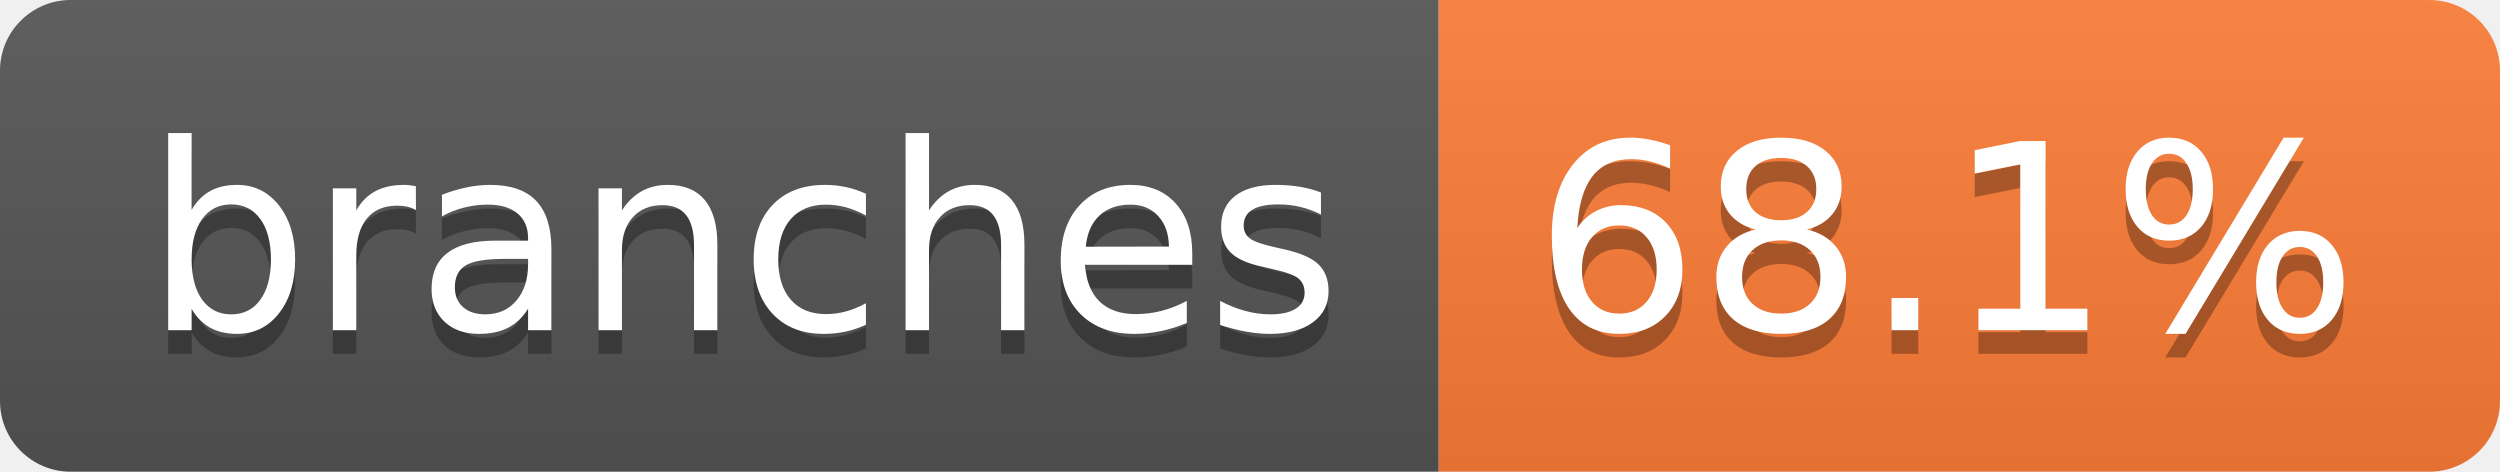
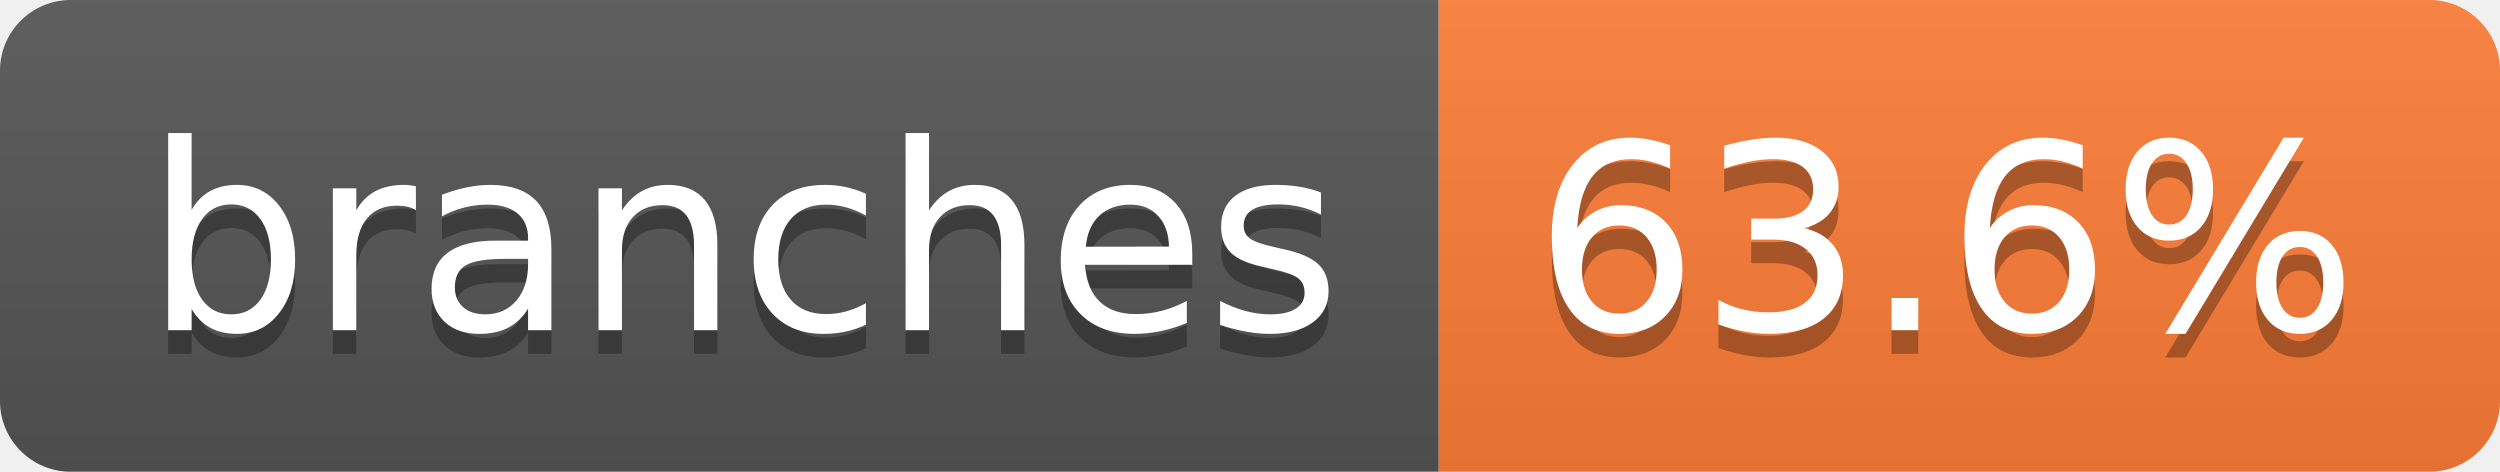
- <svg xmlns="http://www.w3.org/2000/svg" width="106" height="20" role="img" aria-label="branches: 68.1%">
+ <svg xmlns="http://www.w3.org/2000/svg" width="106" height="20" role="img" aria-label="branches: 63.6%">
  <linearGradient id="s" x2="0" y2="100%">
    <stop offset="0" stop-color="#bbb" stop-opacity=".1" />
    <stop offset="1" stop-opacity=".1" />
  </linearGradient>
  <clipPath id="r">
    <rect width="106" height="20" rx="3" fill="#fff" />
  </clipPath>
  <g clip-path="url(#r)">
    <rect width="61" height="20" fill="#555" />
    <rect x="61" width="45" height="20" fill="#fe7d37" />
    <rect width="106" height="20" fill="url(#s)" />
  </g>
  <g fill="#fff" text-anchor="middle" font-family="Verdana,Geneva,DejaVu Sans,sans-serif" text-rendering="geometricPrecision" font-size="110">
    <text aria-hidden="true" x="315" y="150" fill="#010101" fill-opacity=".3" transform="scale(.1)" textLength="507">branches</text>
    <text x="315" y="140" transform="scale(.1)" fill="#fff" textLength="507">branches</text>
-     <text aria-hidden="true" x="825" y="150" fill="#010101" fill-opacity=".3" transform="scale(.1)" textLength="350">68.1%</text>
-     <text x="825" y="140" transform="scale(.1)" fill="#fff" textLength="350">68.1%</text>
+     <text aria-hidden="true" x="825" y="150" fill="#010101" fill-opacity=".3" transform="scale(.1)" textLength="350">63.6%</text>
+     <text x="825" y="140" transform="scale(.1)" fill="#fff" textLength="350">63.6%</text>
  </g>
</svg>
